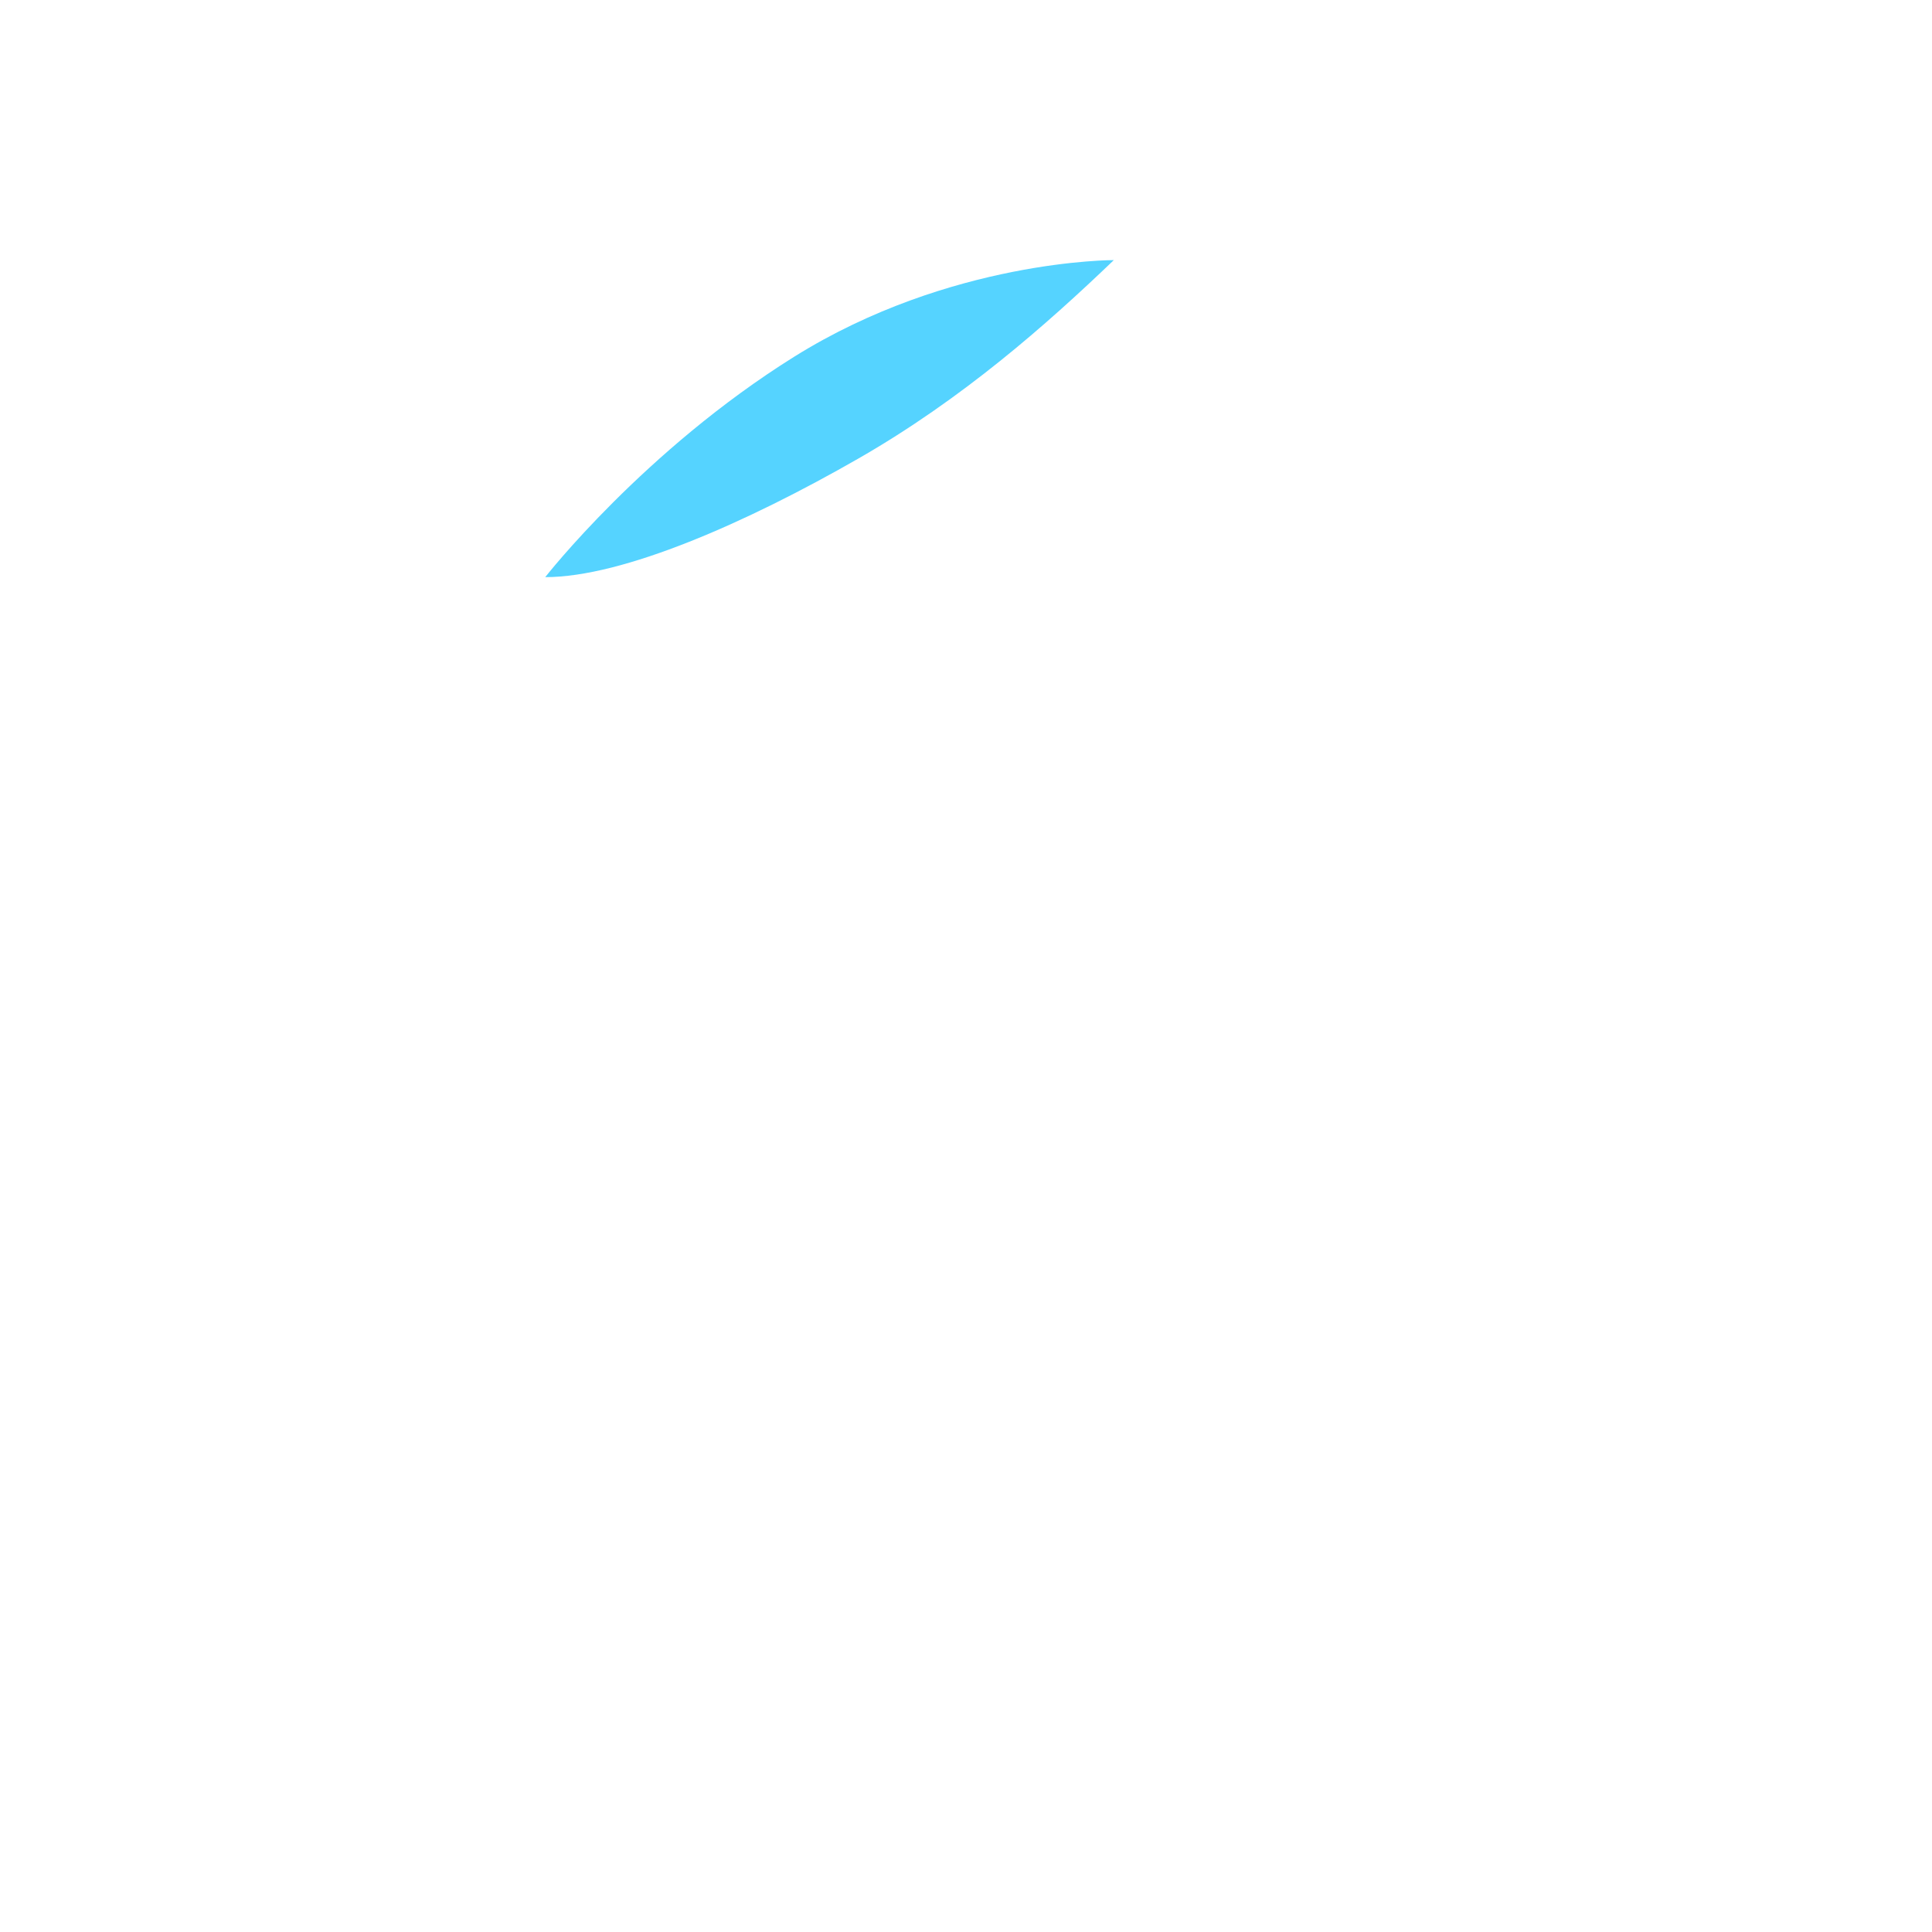
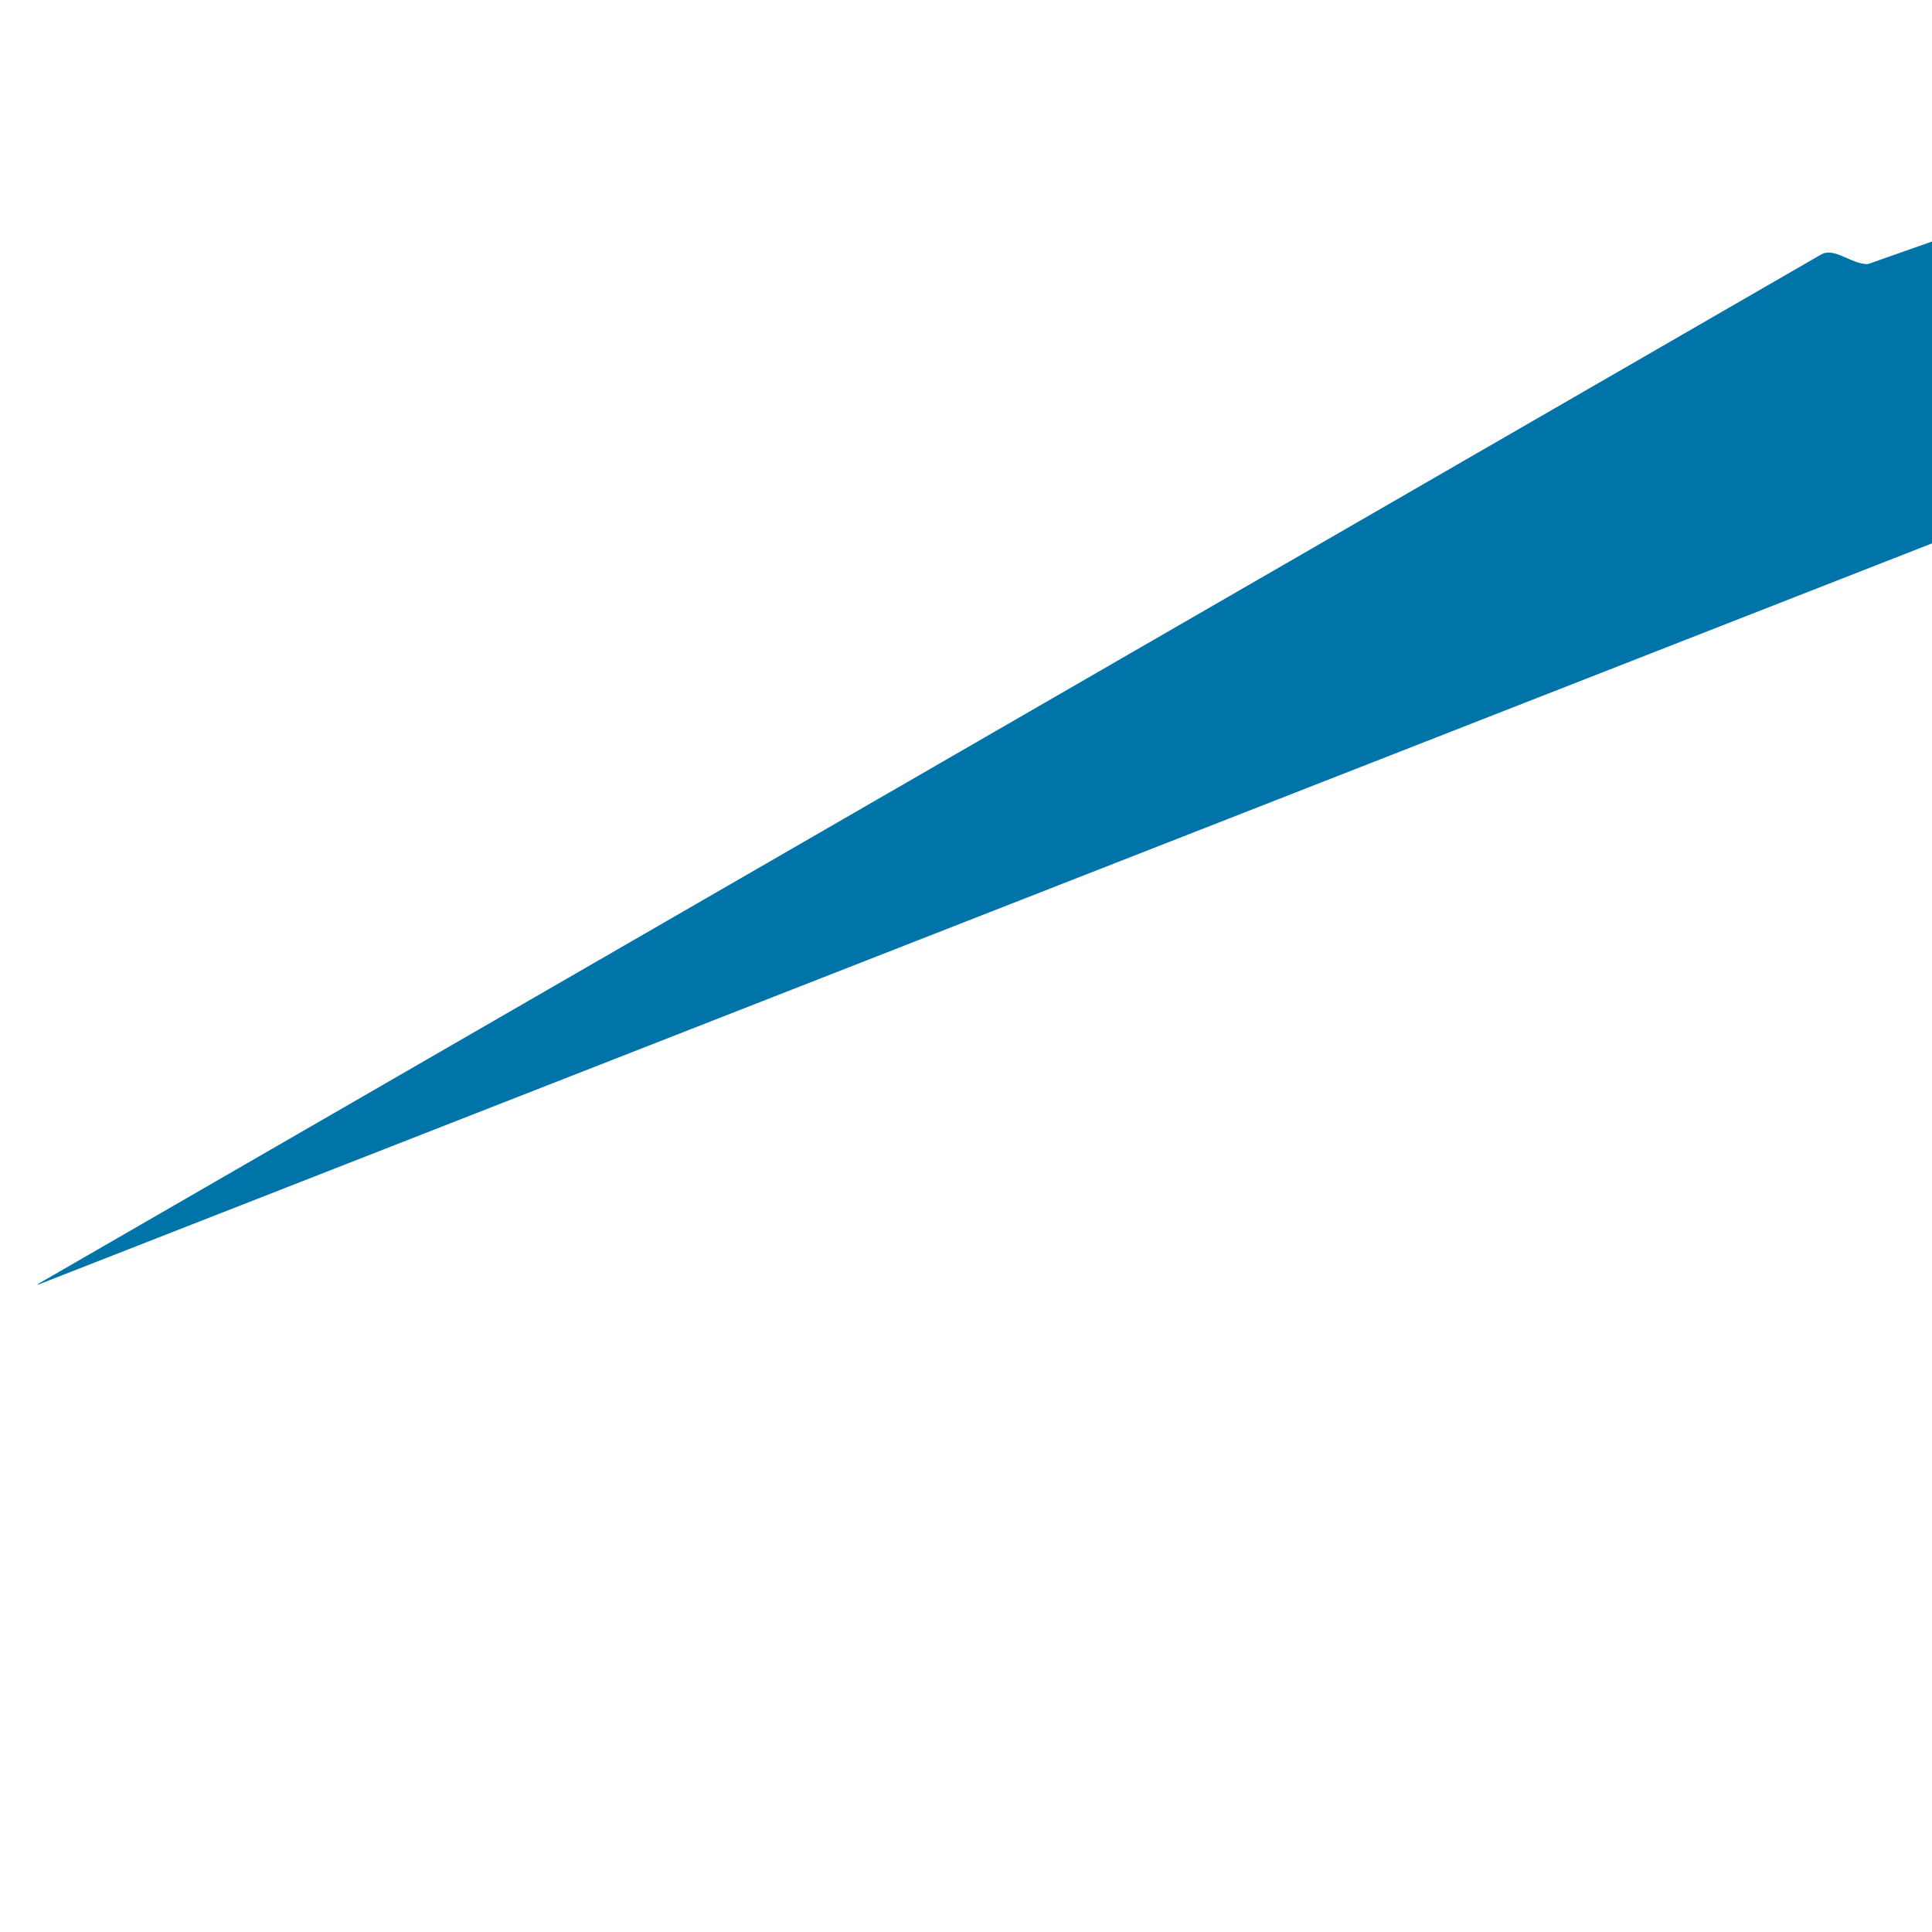
- <svg xmlns="http://www.w3.org/2000/svg" viewBox="0 0 512 512" enable-background="new 0 0 512 512">
-   <path fill="#55D3FF" d="M144.49 152.95c20.643 0 53.494-14.513 83.01-31.442 27.55-15.8 49.856-35.49 67.675-52.576 0 0-43.4-.184-84.683 25.592-39.812 24.858-66.002 58.427-66.002 58.427z" />
+ <svg xmlns="http://www.w3.org/2000/svg" version="1.1" x="0px" y="0px" viewBox="0 0 512 512" enable-background="new 0 0 512 512" xml:space="preserve">
+   <g id="Layer_3">
+     <path fill="#0074A8" d="M512,64l-17,6c-4.602,0-8.9-4.703-12.552-2.457L10,340.311l0.082,0.143L512,144V64z" />
+   </g>
+   <g id="Layer_1">
+ </g>
</svg>
